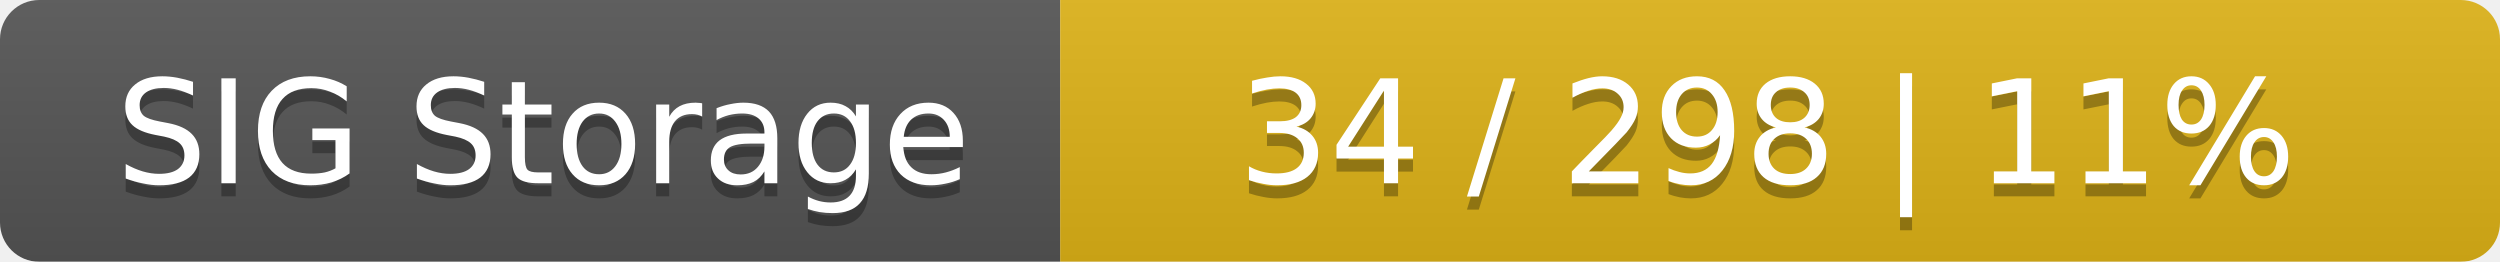
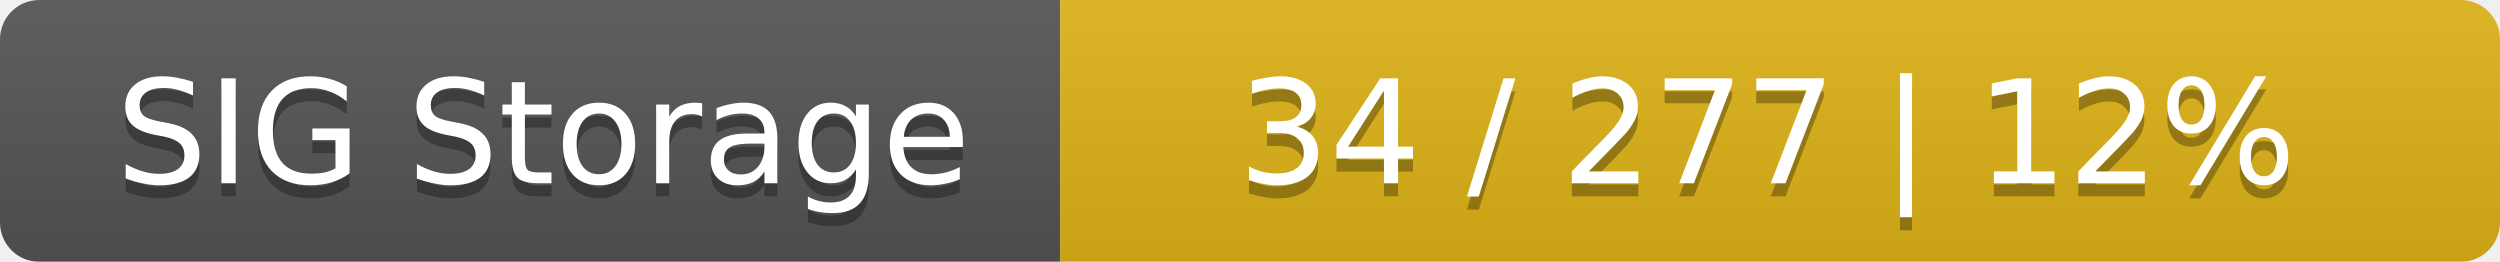
<svg xmlns="http://www.w3.org/2000/svg" width="191" height="20">
  <linearGradient id="smooth" x2="0" y2="100%">
    <stop offset="0" stop-color="#bbb" stop-opacity=".1" />
    <stop offset="1" stop-opacity=".1" />
  </linearGradient>
  <mask id="round">
    <rect width="191" height="20" rx="3" fill="#fff" />
  </mask>
  <g mask="url(#round)">
    <rect width="81" height="20" fill="#555" />
    <rect x="81" width="110" height="20" fill="#dfb317" />
    <rect width="191" height="20" fill="url(#smooth)" />
  </g>
  <g fill="#fff" text-anchor="middle" font-family="DejaVu Sans,Verdana,Geneva,sans-serif" font-size="11">
    <text x="41.5" y="15" fill="#010101" fill-opacity=".3">SIG Storage</text>
    <text x="41.5" y="14">SIG Storage</text>
-     <text x="135" y="15" fill="#010101" fill-opacity=".3">34 / 298    |    11%</text>
-     <text x="135" y="14">34 / 298    |    11%</text>
+     <text x="135" y="15" fill="#010101" fill-opacity=".3">34 / 277    |    12%</text>
+     <text x="135" y="14">34 / 277    |    12%</text>
  </g>
</svg>
